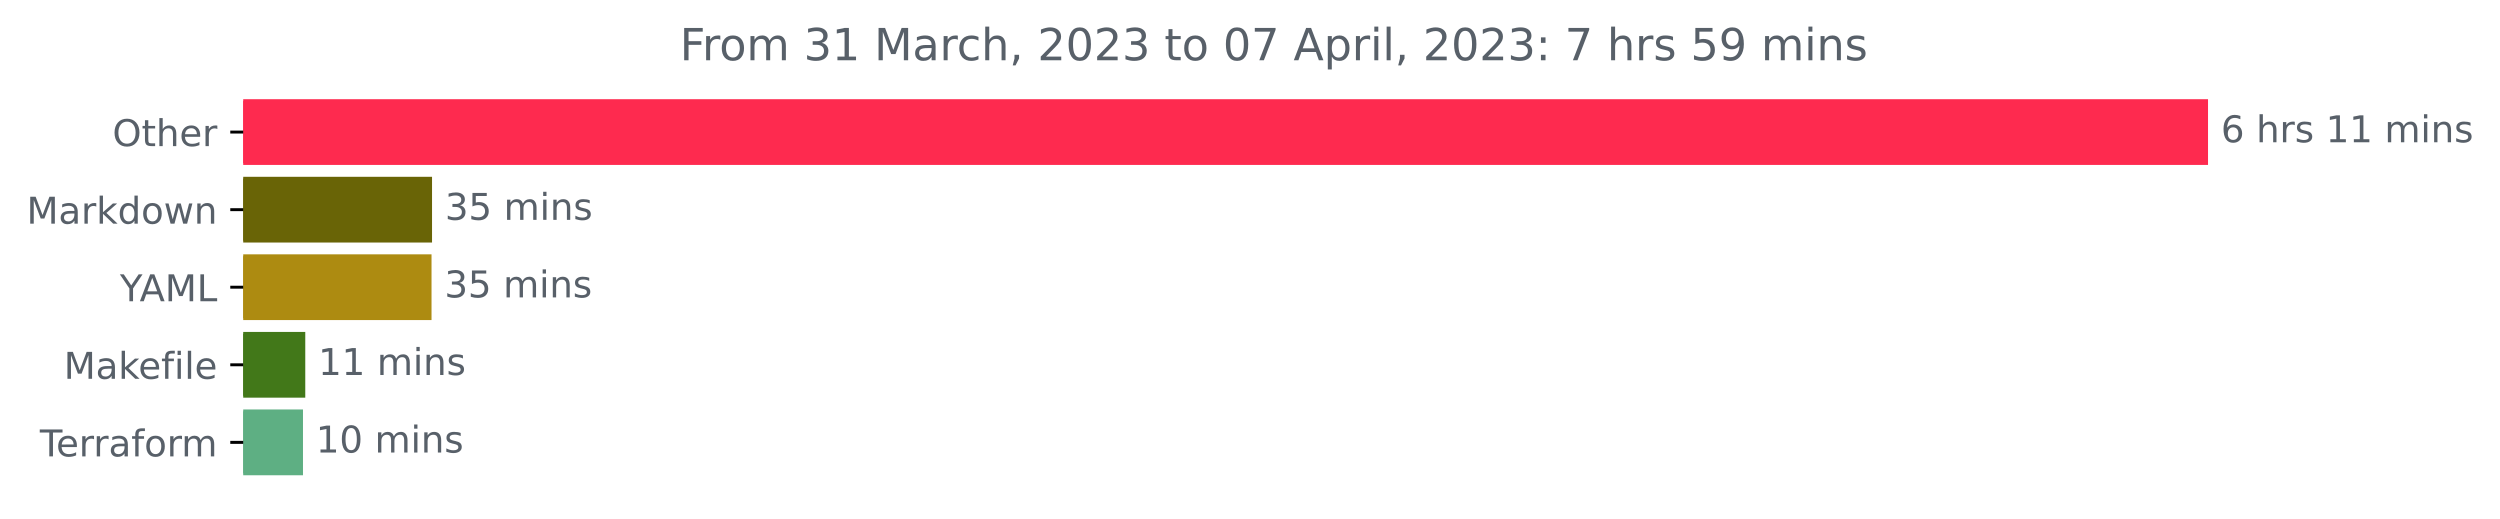
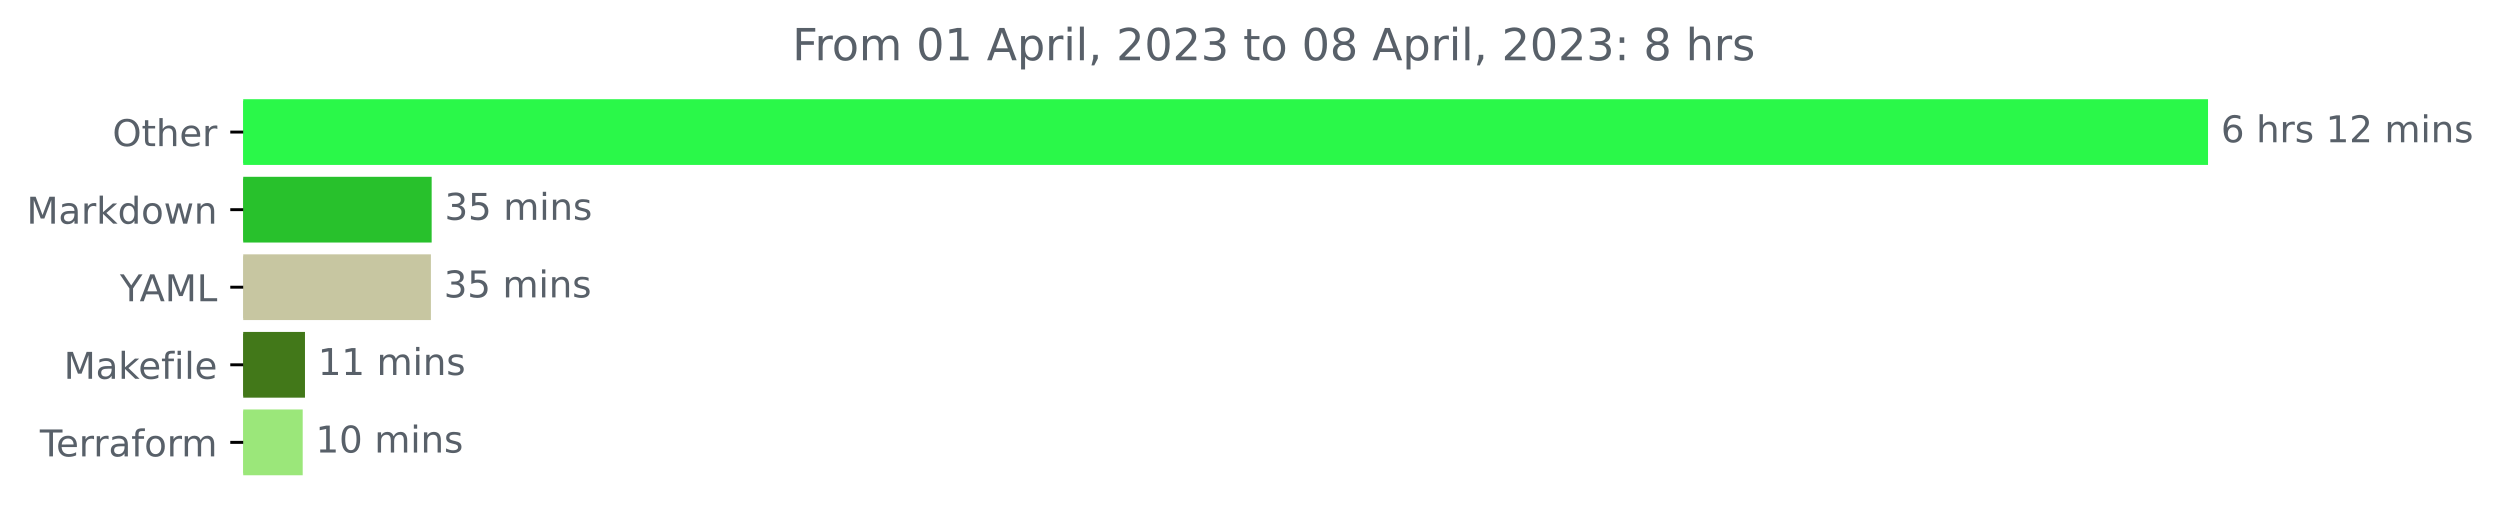
<svg xmlns="http://www.w3.org/2000/svg" xmlns:xlink="http://www.w3.org/1999/xlink" width="676.815pt" height="140.398pt" viewBox="0 0 676.815 140.398" version="1.1">
  <defs>
    <style type="text/css">*{stroke-linejoin: round; stroke-linecap: butt}</style>
  </defs>
  <g id="figure_1">
    <g id="patch_1">
      <path d="M 0 140.398  L 676.815 140.398  L 676.815 0  L 0 0  L 0 140.398  z " style="fill: none" />
    </g>
    <g id="axes_1">
      <g id="patch_2">
-         <path d="M 65.841 27.358  L 597.269 27.358  L 597.269 44.158  L 65.841 44.158  z " clip-path="url(#p95acb54ac5)" style="fill: #fe2a4f; stroke: #fe2a4f; stroke-linejoin: miter" />
+         <path d="M 65.841 27.358  L 597.269 27.358  L 597.269 44.158  L 65.841 44.158  z " clip-path="url(#pb378ff2bd2)" style="fill: #2af849; stroke: #2af849; stroke-linejoin: miter" />
      </g>
      <g id="patch_3">
-         <path d="M 65.841 48.358  L 116.463 48.358  L 116.463 65.158  L 65.841 65.158  z " clip-path="url(#p95acb54ac5)" style="fill: #696406; stroke: #696406; stroke-linejoin: miter" />
+         <path d="M 65.841 48.358  L 116.362 48.358  L 116.362 65.158  L 65.841 65.158  z " clip-path="url(#pb378ff2bd2)" style="fill: #28c12c; stroke: #28c12c; stroke-linejoin: miter" />
      </g>
      <g id="patch_4">
-         <path d="M 65.841 69.358  L 116.326 69.358  L 116.326 86.158  L 65.841 86.158  z " clip-path="url(#p95acb54ac5)" style="fill: #ad8b11; stroke: #ad8b11; stroke-linejoin: miter" />
+         <path d="M 65.841 69.358  L 116.156 69.358  L 116.156 86.158  L 65.841 86.158  z " clip-path="url(#pb378ff2bd2)" style="fill: #c7c6a1; stroke: #c7c6a1; stroke-linejoin: miter" />
      </g>
      <g id="patch_5">
-         <path d="M 65.841 90.358  L 82.144 90.358  L 82.144 107.158  L 65.841 107.158  z " clip-path="url(#p95acb54ac5)" style="fill: #427819; stroke: #427819; stroke-linejoin: miter" />
+         <path d="M 65.841 90.358  L 82.065 90.358  L 82.065 107.158  L 65.841 107.158  z " clip-path="url(#pb378ff2bd2)" style="fill: #427819; stroke: #427819; stroke-linejoin: miter" />
      </g>
      <g id="patch_6">
-         <path d="M 65.841 111.358  L 81.527 111.358  L 81.527 128.158  L 65.841 128.158  z " clip-path="url(#p95acb54ac5)" style="fill: #5eaf83; stroke: #5eaf83; stroke-linejoin: miter" />
+         <path d="M 65.841 111.358  L 81.449 111.358  L 81.449 128.158  L 65.841 128.158  z " clip-path="url(#pb378ff2bd2)" style="fill: #9be77a; stroke: #9be77a; stroke-linejoin: miter" />
      </g>
      <g id="matplotlib.axis_1" />
      <g id="matplotlib.axis_2">
        <g id="ytick_1">
          <g id="line2d_1">
            <defs>
-               <path id="m4bcfcabf91" d="M 0 0  L -3.5 0  " style="stroke: #000000; stroke-width: 0.8" />
+               <path id="m1d9fdea9e5" d="M 0 0  L -3.5 0  " style="stroke: #000000; stroke-width: 0.8" />
            </defs>
            <g>
-               <use xlink:href="#m4bcfcabf91" x="65.841" y="35.758" style="stroke: #000000; stroke-width: 0.8" />
+               <use xlink:href="#m1d9fdea9e5" x="65.841" y="35.758" style="stroke: #000000; stroke-width: 0.8" />
            </g>
          </g>
          <g id="text_1">
            <g style="fill: #586069" transform="translate(30.44687 39.55734)scale(0.1 -0.1)">
              <defs>
                <path id="DejaVuSans-4f" d="M 2522 4238  Q 1834 4238 1429 3725  Q 1025 3213 1025 2328  Q 1025 1447 1429 934  Q 1834 422 2522 422  Q 3209 422 3611 934  Q 4013 1447 4013 2328  Q 4013 3213 3611 3725  Q 3209 4238 2522 4238  z M 2522 4750  Q 3503 4750 4090 4092  Q 4678 3434 4678 2328  Q 4678 1225 4090 567  Q 3503 -91 2522 -91  Q 1538 -91 948 565  Q 359 1222 359 2328  Q 359 3434 948 4092  Q 1538 4750 2522 4750  z " transform="scale(0.015625)" />
                <path id="DejaVuSans-74" d="M 1172 4494  L 1172 3500  L 2356 3500  L 2356 3053  L 1172 3053  L 1172 1153  Q 1172 725 1289 603  Q 1406 481 1766 481  L 2356 481  L 2356 0  L 1766 0  Q 1100 0 847 248  Q 594 497 594 1153  L 594 3053  L 172 3053  L 172 3500  L 594 3500  L 594 4494  L 1172 4494  z " transform="scale(0.015625)" />
                <path id="DejaVuSans-68" d="M 3513 2113  L 3513 0  L 2938 0  L 2938 2094  Q 2938 2591 2744 2837  Q 2550 3084 2163 3084  Q 1697 3084 1428 2787  Q 1159 2491 1159 1978  L 1159 0  L 581 0  L 581 4863  L 1159 4863  L 1159 2956  Q 1366 3272 1645 3428  Q 1925 3584 2291 3584  Q 2894 3584 3203 3211  Q 3513 2838 3513 2113  z " transform="scale(0.015625)" />
                <path id="DejaVuSans-65" d="M 3597 1894  L 3597 1613  L 953 1613  Q 991 1019 1311 708  Q 1631 397 2203 397  Q 2534 397 2845 478  Q 3156 559 3463 722  L 3463 178  Q 3153 47 2828 -22  Q 2503 -91 2169 -91  Q 1331 -91 842 396  Q 353 884 353 1716  Q 353 2575 817 3079  Q 1281 3584 2069 3584  Q 2775 3584 3186 3129  Q 3597 2675 3597 1894  z M 3022 2063  Q 3016 2534 2758 2815  Q 2500 3097 2075 3097  Q 1594 3097 1305 2825  Q 1016 2553 972 2059  L 3022 2063  z " transform="scale(0.015625)" />
                <path id="DejaVuSans-72" d="M 2631 2963  Q 2534 3019 2420 3045  Q 2306 3072 2169 3072  Q 1681 3072 1420 2755  Q 1159 2438 1159 1844  L 1159 0  L 581 0  L 581 3500  L 1159 3500  L 1159 2956  Q 1341 3275 1631 3429  Q 1922 3584 2338 3584  Q 2397 3584 2469 3576  Q 2541 3569 2628 3553  L 2631 2963  z " transform="scale(0.015625)" />
              </defs>
              <use xlink:href="#DejaVuSans-4f" />
              <use xlink:href="#DejaVuSans-74" x="78.711" />
              <use xlink:href="#DejaVuSans-68" x="117.92" />
              <use xlink:href="#DejaVuSans-65" x="181.299" />
              <use xlink:href="#DejaVuSans-72" x="242.822" />
            </g>
          </g>
        </g>
        <g id="ytick_2">
          <g id="line2d_2">
            <g>
-               <use xlink:href="#m4bcfcabf91" x="65.841" y="56.758" style="stroke: #000000; stroke-width: 0.8" />
+               <use xlink:href="#m1d9fdea9e5" x="65.841" y="56.758" style="stroke: #000000; stroke-width: 0.8" />
            </g>
          </g>
          <g id="text_2">
            <g style="fill: #586069" transform="translate(7.2 60.55734)scale(0.1 -0.1)">
              <defs>
                <path id="DejaVuSans-4d" d="M 628 4666  L 1569 4666  L 2759 1491  L 3956 4666  L 4897 4666  L 4897 0  L 4281 0  L 4281 4097  L 3078 897  L 2444 897  L 1241 4097  L 1241 0  L 628 0  L 628 4666  z " transform="scale(0.015625)" />
                <path id="DejaVuSans-61" d="M 2194 1759  Q 1497 1759 1228 1600  Q 959 1441 959 1056  Q 959 750 1161 570  Q 1363 391 1709 391  Q 2188 391 2477 730  Q 2766 1069 2766 1631  L 2766 1759  L 2194 1759  z M 3341 1997  L 3341 0  L 2766 0  L 2766 531  Q 2569 213 2275 61  Q 1981 -91 1556 -91  Q 1019 -91 701 211  Q 384 513 384 1019  Q 384 1609 779 1909  Q 1175 2209 1959 2209  L 2766 2209  L 2766 2266  Q 2766 2663 2505 2880  Q 2244 3097 1772 3097  Q 1472 3097 1187 3025  Q 903 2953 641 2809  L 641 3341  Q 956 3463 1253 3523  Q 1550 3584 1831 3584  Q 2591 3584 2966 3190  Q 3341 2797 3341 1997  z " transform="scale(0.015625)" />
                <path id="DejaVuSans-6b" d="M 581 4863  L 1159 4863  L 1159 1991  L 2875 3500  L 3609 3500  L 1753 1863  L 3688 0  L 2938 0  L 1159 1709  L 1159 0  L 581 0  L 581 4863  z " transform="scale(0.015625)" />
                <path id="DejaVuSans-64" d="M 2906 2969  L 2906 4863  L 3481 4863  L 3481 0  L 2906 0  L 2906 525  Q 2725 213 2448 61  Q 2172 -91 1784 -91  Q 1150 -91 751 415  Q 353 922 353 1747  Q 353 2572 751 3078  Q 1150 3584 1784 3584  Q 2172 3584 2448 3432  Q 2725 3281 2906 2969  z M 947 1747  Q 947 1113 1208 752  Q 1469 391 1925 391  Q 2381 391 2643 752  Q 2906 1113 2906 1747  Q 2906 2381 2643 2742  Q 2381 3103 1925 3103  Q 1469 3103 1208 2742  Q 947 2381 947 1747  z " transform="scale(0.015625)" />
                <path id="DejaVuSans-6f" d="M 1959 3097  Q 1497 3097 1228 2736  Q 959 2375 959 1747  Q 959 1119 1226 758  Q 1494 397 1959 397  Q 2419 397 2687 759  Q 2956 1122 2956 1747  Q 2956 2369 2687 2733  Q 2419 3097 1959 3097  z M 1959 3584  Q 2709 3584 3137 3096  Q 3566 2609 3566 1747  Q 3566 888 3137 398  Q 2709 -91 1959 -91  Q 1206 -91 779 398  Q 353 888 353 1747  Q 353 2609 779 3096  Q 1206 3584 1959 3584  z " transform="scale(0.015625)" />
                <path id="DejaVuSans-77" d="M 269 3500  L 844 3500  L 1563 769  L 2278 3500  L 2956 3500  L 3675 769  L 4391 3500  L 4966 3500  L 4050 0  L 3372 0  L 2619 2869  L 1863 0  L 1184 0  L 269 3500  z " transform="scale(0.015625)" />
                <path id="DejaVuSans-6e" d="M 3513 2113  L 3513 0  L 2938 0  L 2938 2094  Q 2938 2591 2744 2837  Q 2550 3084 2163 3084  Q 1697 3084 1428 2787  Q 1159 2491 1159 1978  L 1159 0  L 581 0  L 581 3500  L 1159 3500  L 1159 2956  Q 1366 3272 1645 3428  Q 1925 3584 2291 3584  Q 2894 3584 3203 3211  Q 3513 2838 3513 2113  z " transform="scale(0.015625)" />
              </defs>
              <use xlink:href="#DejaVuSans-4d" />
              <use xlink:href="#DejaVuSans-61" x="86.279" />
              <use xlink:href="#DejaVuSans-72" x="147.559" />
              <use xlink:href="#DejaVuSans-6b" x="188.672" />
              <use xlink:href="#DejaVuSans-64" x="246.582" />
              <use xlink:href="#DejaVuSans-6f" x="310.059" />
              <use xlink:href="#DejaVuSans-77" x="371.24" />
              <use xlink:href="#DejaVuSans-6e" x="453.027" />
            </g>
          </g>
        </g>
        <g id="ytick_3">
          <g id="line2d_3">
            <g>
-               <use xlink:href="#m4bcfcabf91" x="65.841" y="77.758" style="stroke: #000000; stroke-width: 0.8" />
+               <use xlink:href="#m1d9fdea9e5" x="65.841" y="77.758" style="stroke: #000000; stroke-width: 0.8" />
            </g>
          </g>
          <g id="text_3">
            <g style="fill: #586069" transform="translate(32.46719 81.55734)scale(0.1 -0.1)">
              <defs>
                <path id="DejaVuSans-59" d="M -13 4666  L 666 4666  L 1959 2747  L 3244 4666  L 3922 4666  L 2272 2222  L 2272 0  L 1638 0  L 1638 2222  L -13 4666  z " transform="scale(0.015625)" />
                <path id="DejaVuSans-41" d="M 2188 4044  L 1331 1722  L 3047 1722  L 2188 4044  z M 1831 4666  L 2547 4666  L 4325 0  L 3669 0  L 3244 1197  L 1141 1197  L 716 0  L 50 0  L 1831 4666  z " transform="scale(0.015625)" />
                <path id="DejaVuSans-4c" d="M 628 4666  L 1259 4666  L 1259 531  L 3531 531  L 3531 0  L 628 0  L 628 4666  z " transform="scale(0.015625)" />
              </defs>
              <use xlink:href="#DejaVuSans-59" />
              <use xlink:href="#DejaVuSans-41" x="53.334" />
              <use xlink:href="#DejaVuSans-4d" x="121.742" />
              <use xlink:href="#DejaVuSans-4c" x="208.021" />
            </g>
          </g>
        </g>
        <g id="ytick_4">
          <g id="line2d_4">
            <g>
-               <use xlink:href="#m4bcfcabf91" x="65.841" y="98.758" style="stroke: #000000; stroke-width: 0.8" />
+               <use xlink:href="#m1d9fdea9e5" x="65.841" y="98.758" style="stroke: #000000; stroke-width: 0.8" />
            </g>
          </g>
          <g id="text_4">
            <g style="fill: #586069" transform="translate(17.27344 102.5573)scale(0.1 -0.1)">
              <defs>
                <path id="DejaVuSans-66" d="M 2375 4863  L 2375 4384  L 1825 4384  Q 1516 4384 1395 4259  Q 1275 4134 1275 3809  L 1275 3500  L 2222 3500  L 2222 3053  L 1275 3053  L 1275 0  L 697 0  L 697 3053  L 147 3053  L 147 3500  L 697 3500  L 697 3744  Q 697 4328 969 4595  Q 1241 4863 1831 4863  L 2375 4863  z " transform="scale(0.015625)" />
                <path id="DejaVuSans-69" d="M 603 3500  L 1178 3500  L 1178 0  L 603 0  L 603 3500  z M 603 4863  L 1178 4863  L 1178 4134  L 603 4134  L 603 4863  z " transform="scale(0.015625)" />
                <path id="DejaVuSans-6c" d="M 603 4863  L 1178 4863  L 1178 0  L 603 0  L 603 4863  z " transform="scale(0.015625)" />
              </defs>
              <use xlink:href="#DejaVuSans-4d" />
              <use xlink:href="#DejaVuSans-61" x="86.279" />
              <use xlink:href="#DejaVuSans-6b" x="147.559" />
              <use xlink:href="#DejaVuSans-65" x="201.844" />
              <use xlink:href="#DejaVuSans-66" x="263.367" />
              <use xlink:href="#DejaVuSans-69" x="298.572" />
              <use xlink:href="#DejaVuSans-6c" x="326.355" />
              <use xlink:href="#DejaVuSans-65" x="354.139" />
            </g>
          </g>
        </g>
        <g id="ytick_5">
          <g id="line2d_5">
            <g>
-               <use xlink:href="#m4bcfcabf91" x="65.841" y="119.758" style="stroke: #000000; stroke-width: 0.8" />
+               <use xlink:href="#m1d9fdea9e5" x="65.841" y="119.758" style="stroke: #000000; stroke-width: 0.8" />
            </g>
          </g>
          <g id="text_5">
            <g style="fill: #586069" transform="translate(10.78906 123.5573)scale(0.1 -0.1)">
              <defs>
                <path id="DejaVuSans-54" d="M -19 4666  L 3928 4666  L 3928 4134  L 2272 4134  L 2272 0  L 1638 0  L 1638 4134  L -19 4134  L -19 4666  z " transform="scale(0.015625)" />
                <path id="DejaVuSans-6d" d="M 3328 2828  Q 3544 3216 3844 3400  Q 4144 3584 4550 3584  Q 5097 3584 5394 3201  Q 5691 2819 5691 2113  L 5691 0  L 5113 0  L 5113 2094  Q 5113 2597 4934 2840  Q 4756 3084 4391 3084  Q 3944 3084 3684 2787  Q 3425 2491 3425 1978  L 3425 0  L 2847 0  L 2847 2094  Q 2847 2600 2669 2842  Q 2491 3084 2119 3084  Q 1678 3084 1418 2786  Q 1159 2488 1159 1978  L 1159 0  L 581 0  L 581 3500  L 1159 3500  L 1159 2956  Q 1356 3278 1631 3431  Q 1906 3584 2284 3584  Q 2666 3584 2933 3390  Q 3200 3197 3328 2828  z " transform="scale(0.015625)" />
              </defs>
              <use xlink:href="#DejaVuSans-54" />
              <use xlink:href="#DejaVuSans-65" x="44.084" />
              <use xlink:href="#DejaVuSans-72" x="105.607" />
              <use xlink:href="#DejaVuSans-72" x="144.971" />
              <use xlink:href="#DejaVuSans-61" x="186.084" />
              <use xlink:href="#DejaVuSans-66" x="247.363" />
              <use xlink:href="#DejaVuSans-6f" x="282.568" />
              <use xlink:href="#DejaVuSans-72" x="343.75" />
              <use xlink:href="#DejaVuSans-6d" x="383.113" />
            </g>
          </g>
        </g>
      </g>
      <g id="text_6">
        <g style="fill: #586069" transform="translate(601.2692 38.5175)scale(0.1 -0.1)">
          <defs>
            <path id="DejaVuSans-36" d="M 2113 2584  Q 1688 2584 1439 2293  Q 1191 2003 1191 1497  Q 1191 994 1439 701  Q 1688 409 2113 409  Q 2538 409 2786 701  Q 3034 994 3034 1497  Q 3034 2003 2786 2293  Q 2538 2584 2113 2584  z M 3366 4563  L 3366 3988  Q 3128 4100 2886 4159  Q 2644 4219 2406 4219  Q 1781 4219 1451 3797  Q 1122 3375 1075 2522  Q 1259 2794 1537 2939  Q 1816 3084 2150 3084  Q 2853 3084 3261 2657  Q 3669 2231 3669 1497  Q 3669 778 3244 343  Q 2819 -91 2113 -91  Q 1303 -91 875 529  Q 447 1150 447 2328  Q 447 3434 972 4092  Q 1497 4750 2381 4750  Q 2619 4750 2861 4703  Q 3103 4656 3366 4563  z " transform="scale(0.015625)" />
            <path id="DejaVuSans-20" transform="scale(0.015625)" />
            <path id="DejaVuSans-73" d="M 2834 3397  L 2834 2853  Q 2591 2978 2328 3040  Q 2066 3103 1784 3103  Q 1356 3103 1142 2972  Q 928 2841 928 2578  Q 928 2378 1081 2264  Q 1234 2150 1697 2047  L 1894 2003  Q 2506 1872 2764 1633  Q 3022 1394 3022 966  Q 3022 478 2636 193  Q 2250 -91 1575 -91  Q 1294 -91 989 -36  Q 684 19 347 128  L 347 722  Q 666 556 975 473  Q 1284 391 1588 391  Q 1994 391 2212 530  Q 2431 669 2431 922  Q 2431 1156 2273 1281  Q 2116 1406 1581 1522  L 1381 1569  Q 847 1681 609 1914  Q 372 2147 372 2553  Q 372 3047 722 3315  Q 1072 3584 1716 3584  Q 2034 3584 2315 3537  Q 2597 3491 2834 3397  z " transform="scale(0.015625)" />
            <path id="DejaVuSans-31" d="M 794 531  L 1825 531  L 1825 4091  L 703 3866  L 703 4441  L 1819 4666  L 2450 4666  L 2450 531  L 3481 531  L 3481 0  L 794 0  L 794 531  z " transform="scale(0.015625)" />
+             <path id="DejaVuSans-32" d="M 1228 531  L 3431 531  L 3431 0  L 469 0  L 469 531  Q 828 903 1448 1529  Q 2069 2156 2228 2338  Q 2531 2678 2651 2914  Q 2772 3150 2772 3378  Q 2772 3750 2511 3984  Q 2250 4219 1831 4219  Q 1534 4219 1204 4116  Q 875 4013 500 3803  L 500 4441  Q 881 4594 1212 4672  Q 1544 4750 1819 4750  Q 2544 4750 2975 4387  Q 3406 4025 3406 3419  Q 3406 3131 3298 2873  Q 3191 2616 2906 2266  Q 2828 2175 2409 1742  Q 1991 1309 1228 531  z " transform="scale(0.015625)" />
          </defs>
          <use xlink:href="#DejaVuSans-36" />
          <use xlink:href="#DejaVuSans-20" x="63.623" />
          <use xlink:href="#DejaVuSans-68" x="95.41" />
          <use xlink:href="#DejaVuSans-72" x="158.789" />
          <use xlink:href="#DejaVuSans-73" x="199.902" />
          <use xlink:href="#DejaVuSans-20" x="252.002" />
          <use xlink:href="#DejaVuSans-31" x="283.789" />
-           <use xlink:href="#DejaVuSans-31" x="347.412" />
+           <use xlink:href="#DejaVuSans-32" x="347.412" />
          <use xlink:href="#DejaVuSans-20" x="411.035" />
          <use xlink:href="#DejaVuSans-6d" x="442.822" />
          <use xlink:href="#DejaVuSans-69" x="540.234" />
          <use xlink:href="#DejaVuSans-6e" x="568.018" />
          <use xlink:href="#DejaVuSans-73" x="631.396" />
        </g>
      </g>
      <g id="text_7">
-         <g style="fill: #586069" transform="translate(120.4627 59.5175)scale(0.1 -0.1)">
+         <g style="fill: #586069" transform="translate(120.3616 59.5175)scale(0.1 -0.1)">
          <defs>
            <path id="DejaVuSans-33" d="M 2597 2516  Q 3050 2419 3304 2112  Q 3559 1806 3559 1356  Q 3559 666 3084 287  Q 2609 -91 1734 -91  Q 1441 -91 1130 -33  Q 819 25 488 141  L 488 750  Q 750 597 1062 519  Q 1375 441 1716 441  Q 2309 441 2620 675  Q 2931 909 2931 1356  Q 2931 1769 2642 2001  Q 2353 2234 1838 2234  L 1294 2234  L 1294 2753  L 1863 2753  Q 2328 2753 2575 2939  Q 2822 3125 2822 3475  Q 2822 3834 2567 4026  Q 2313 4219 1838 4219  Q 1578 4219 1281 4162  Q 984 4106 628 3988  L 628 4550  Q 988 4650 1302 4700  Q 1616 4750 1894 4750  Q 2613 4750 3031 4423  Q 3450 4097 3450 3541  Q 3450 3153 3228 2886  Q 3006 2619 2597 2516  z " transform="scale(0.015625)" />
            <path id="DejaVuSans-35" d="M 691 4666  L 3169 4666  L 3169 4134  L 1269 4134  L 1269 2991  Q 1406 3038 1543 3061  Q 1681 3084 1819 3084  Q 2600 3084 3056 2656  Q 3513 2228 3513 1497  Q 3513 744 3044 326  Q 2575 -91 1722 -91  Q 1428 -91 1123 -41  Q 819 9 494 109  L 494 744  Q 775 591 1075 516  Q 1375 441 1709 441  Q 2250 441 2565 725  Q 2881 1009 2881 1497  Q 2881 1984 2565 2268  Q 2250 2553 1709 2553  Q 1456 2553 1204 2497  Q 953 2441 691 2322  L 691 4666  z " transform="scale(0.015625)" />
          </defs>
          <use xlink:href="#DejaVuSans-33" />
          <use xlink:href="#DejaVuSans-35" x="63.623" />
          <use xlink:href="#DejaVuSans-20" x="127.246" />
          <use xlink:href="#DejaVuSans-6d" x="159.033" />
          <use xlink:href="#DejaVuSans-69" x="256.445" />
          <use xlink:href="#DejaVuSans-6e" x="284.229" />
          <use xlink:href="#DejaVuSans-73" x="347.607" />
        </g>
      </g>
      <g id="text_8">
-         <g style="fill: #586069" transform="translate(120.3257 80.5175)scale(0.1 -0.1)">
+         <g style="fill: #586069" transform="translate(120.1562 80.5175)scale(0.1 -0.1)">
          <use xlink:href="#DejaVuSans-33" />
          <use xlink:href="#DejaVuSans-35" x="63.623" />
          <use xlink:href="#DejaVuSans-20" x="127.246" />
          <use xlink:href="#DejaVuSans-6d" x="159.033" />
          <use xlink:href="#DejaVuSans-69" x="256.445" />
          <use xlink:href="#DejaVuSans-6e" x="284.229" />
          <use xlink:href="#DejaVuSans-73" x="347.607" />
        </g>
      </g>
      <g id="text_9">
-         <g style="fill: #586069" transform="translate(86.1438 101.5175)scale(0.1 -0.1)">
+         <g style="fill: #586069" transform="translate(86.06484 101.5175)scale(0.1 -0.1)">
          <use xlink:href="#DejaVuSans-31" />
          <use xlink:href="#DejaVuSans-31" x="63.623" />
          <use xlink:href="#DejaVuSans-20" x="127.246" />
          <use xlink:href="#DejaVuSans-6d" x="159.033" />
          <use xlink:href="#DejaVuSans-69" x="256.445" />
          <use xlink:href="#DejaVuSans-6e" x="284.229" />
          <use xlink:href="#DejaVuSans-73" x="347.607" />
        </g>
      </g>
      <g id="text_10">
-         <g style="fill: #586069" transform="translate(85.52729 122.5175)scale(0.1 -0.1)">
+         <g style="fill: #586069" transform="translate(85.44873 122.5175)scale(0.1 -0.1)">
          <defs>
            <path id="DejaVuSans-30" d="M 2034 4250  Q 1547 4250 1301 3770  Q 1056 3291 1056 2328  Q 1056 1369 1301 889  Q 1547 409 2034 409  Q 2525 409 2770 889  Q 3016 1369 3016 2328  Q 3016 3291 2770 3770  Q 2525 4250 2034 4250  z M 2034 4750  Q 2819 4750 3233 4129  Q 3647 3509 3647 2328  Q 3647 1150 3233 529  Q 2819 -91 2034 -91  Q 1250 -91 836 529  Q 422 1150 422 2328  Q 422 3509 836 4129  Q 1250 4750 2034 4750  z " transform="scale(0.015625)" />
          </defs>
          <use xlink:href="#DejaVuSans-31" />
          <use xlink:href="#DejaVuSans-30" x="63.623" />
          <use xlink:href="#DejaVuSans-20" x="127.246" />
          <use xlink:href="#DejaVuSans-6d" x="159.033" />
          <use xlink:href="#DejaVuSans-69" x="256.445" />
          <use xlink:href="#DejaVuSans-6e" x="284.229" />
          <use xlink:href="#DejaVuSans-73" x="347.607" />
        </g>
      </g>
      <g id="text_11">
-         <g style="fill: #586069" transform="translate(184.0462 16.31812)scale(0.12 -0.12)">
+         <g style="fill: #586069" transform="translate(214.5075 16.31812)scale(0.12 -0.12)">
          <defs>
            <path id="DejaVuSans-46" d="M 628 4666  L 3309 4666  L 3309 4134  L 1259 4134  L 1259 2759  L 3109 2759  L 3109 2228  L 1259 2228  L 1259 0  L 628 0  L 628 4666  z " transform="scale(0.015625)" />
-             <path id="DejaVuSans-63" d="M 3122 3366  L 3122 2828  Q 2878 2963 2633 3030  Q 2388 3097 2138 3097  Q 1578 3097 1268 2742  Q 959 2388 959 1747  Q 959 1106 1268 751  Q 1578 397 2138 397  Q 2388 397 2633 464  Q 2878 531 3122 666  L 3122 134  Q 2881 22 2623 -34  Q 2366 -91 2075 -91  Q 1284 -91 818 406  Q 353 903 353 1747  Q 353 2603 823 3093  Q 1294 3584 2113 3584  Q 2378 3584 2631 3529  Q 2884 3475 3122 3366  z " transform="scale(0.015625)" />
+             <path id="DejaVuSans-70" d="M 1159 525  L 1159 -1331  L 581 -1331  L 581 3500  L 1159 3500  L 1159 2969  Q 1341 3281 1617 3432  Q 1894 3584 2278 3584  Q 2916 3584 3314 3078  Q 3713 2572 3713 1747  Q 3713 922 3314 415  Q 2916 -91 2278 -91  Q 1894 -91 1617 61  Q 1341 213 1159 525  z M 3116 1747  Q 3116 2381 2855 2742  Q 2594 3103 2138 3103  Q 1681 3103 1420 2742  Q 1159 2381 1159 1747  Q 1159 1113 1420 752  Q 1681 391 2138 391  Q 2594 391 2855 752  Q 3116 1113 3116 1747  z " transform="scale(0.015625)" />
            <path id="DejaVuSans-2c" d="M 750 794  L 1409 794  L 1409 256  L 897 -744  L 494 -744  L 750 256  L 750 794  z " transform="scale(0.015625)" />
-             <path id="DejaVuSans-32" d="M 1228 531  L 3431 531  L 3431 0  L 469 0  L 469 531  Q 828 903 1448 1529  Q 2069 2156 2228 2338  Q 2531 2678 2651 2914  Q 2772 3150 2772 3378  Q 2772 3750 2511 3984  Q 2250 4219 1831 4219  Q 1534 4219 1204 4116  Q 875 4013 500 3803  L 500 4441  Q 881 4594 1212 4672  Q 1544 4750 1819 4750  Q 2544 4750 2975 4387  Q 3406 4025 3406 3419  Q 3406 3131 3298 2873  Q 3191 2616 2906 2266  Q 2828 2175 2409 1742  Q 1991 1309 1228 531  z " transform="scale(0.015625)" />
-             <path id="DejaVuSans-37" d="M 525 4666  L 3525 4666  L 3525 4397  L 1831 0  L 1172 0  L 2766 4134  L 525 4134  L 525 4666  z " transform="scale(0.015625)" />
-             <path id="DejaVuSans-70" d="M 1159 525  L 1159 -1331  L 581 -1331  L 581 3500  L 1159 3500  L 1159 2969  Q 1341 3281 1617 3432  Q 1894 3584 2278 3584  Q 2916 3584 3314 3078  Q 3713 2572 3713 1747  Q 3713 922 3314 415  Q 2916 -91 2278 -91  Q 1894 -91 1617 61  Q 1341 213 1159 525  z M 3116 1747  Q 3116 2381 2855 2742  Q 2594 3103 2138 3103  Q 1681 3103 1420 2742  Q 1159 2381 1159 1747  Q 1159 1113 1420 752  Q 1681 391 2138 391  Q 2594 391 2855 752  Q 3116 1113 3116 1747  z " transform="scale(0.015625)" />
+             <path id="DejaVuSans-38" d="M 2034 2216  Q 1584 2216 1326 1975  Q 1069 1734 1069 1313  Q 1069 891 1326 650  Q 1584 409 2034 409  Q 2484 409 2743 651  Q 3003 894 3003 1313  Q 3003 1734 2745 1975  Q 2488 2216 2034 2216  z M 1403 2484  Q 997 2584 770 2862  Q 544 3141 544 3541  Q 544 4100 942 4425  Q 1341 4750 2034 4750  Q 2731 4750 3128 4425  Q 3525 4100 3525 3541  Q 3525 3141 3298 2862  Q 3072 2584 2669 2484  Q 3125 2378 3379 2068  Q 3634 1759 3634 1313  Q 3634 634 3220 271  Q 2806 -91 2034 -91  Q 1263 -91 848 271  Q 434 634 434 1313  Q 434 1759 690 2068  Q 947 2378 1403 2484  z M 1172 3481  Q 1172 3119 1398 2916  Q 1625 2713 2034 2713  Q 2441 2713 2670 2916  Q 2900 3119 2900 3481  Q 2900 3844 2670 4047  Q 2441 4250 2034 4250  Q 1625 4250 1398 4047  Q 1172 3844 1172 3481  z " transform="scale(0.015625)" />
            <path id="DejaVuSans-3a" d="M 750 794  L 1409 794  L 1409 0  L 750 0  L 750 794  z M 750 3309  L 1409 3309  L 1409 2516  L 750 2516  L 750 3309  z " transform="scale(0.015625)" />
-             <path id="DejaVuSans-39" d="M 703 97  L 703 672  Q 941 559 1184 500  Q 1428 441 1663 441  Q 2288 441 2617 861  Q 2947 1281 2994 2138  Q 2813 1869 2534 1725  Q 2256 1581 1919 1581  Q 1219 1581 811 2004  Q 403 2428 403 3163  Q 403 3881 828 4315  Q 1253 4750 1959 4750  Q 2769 4750 3195 4129  Q 3622 3509 3622 2328  Q 3622 1225 3098 567  Q 2575 -91 1691 -91  Q 1453 -91 1209 -44  Q 966 3 703 97  z M 1959 2075  Q 2384 2075 2632 2365  Q 2881 2656 2881 3163  Q 2881 3666 2632 3958  Q 2384 4250 1959 4250  Q 1534 4250 1286 3958  Q 1038 3666 1038 3163  Q 1038 2656 1286 2365  Q 1534 2075 1959 2075  z " transform="scale(0.015625)" />
          </defs>
          <use xlink:href="#DejaVuSans-46" />
          <use xlink:href="#DejaVuSans-72" x="50.27" />
          <use xlink:href="#DejaVuSans-6f" x="89.133" />
          <use xlink:href="#DejaVuSans-6d" x="150.314" />
          <use xlink:href="#DejaVuSans-20" x="247.727" />
-           <use xlink:href="#DejaVuSans-33" x="279.514" />
+           <use xlink:href="#DejaVuSans-30" x="279.514" />
          <use xlink:href="#DejaVuSans-31" x="343.137" />
          <use xlink:href="#DejaVuSans-20" x="406.76" />
-           <use xlink:href="#DejaVuSans-4d" x="438.547" />
-           <use xlink:href="#DejaVuSans-61" x="524.826" />
-           <use xlink:href="#DejaVuSans-72" x="586.105" />
-           <use xlink:href="#DejaVuSans-63" x="624.969" />
-           <use xlink:href="#DejaVuSans-68" x="679.949" />
-           <use xlink:href="#DejaVuSans-2c" x="743.328" />
-           <use xlink:href="#DejaVuSans-20" x="775.115" />
-           <use xlink:href="#DejaVuSans-32" x="806.902" />
-           <use xlink:href="#DejaVuSans-30" x="870.525" />
-           <use xlink:href="#DejaVuSans-32" x="934.148" />
-           <use xlink:href="#DejaVuSans-33" x="997.771" />
-           <use xlink:href="#DejaVuSans-20" x="1061.395" />
-           <use xlink:href="#DejaVuSans-74" x="1093.182" />
-           <use xlink:href="#DejaVuSans-6f" x="1132.391" />
-           <use xlink:href="#DejaVuSans-20" x="1193.572" />
-           <use xlink:href="#DejaVuSans-30" x="1225.359" />
-           <use xlink:href="#DejaVuSans-37" x="1288.982" />
-           <use xlink:href="#DejaVuSans-20" x="1352.605" />
-           <use xlink:href="#DejaVuSans-41" x="1384.393" />
-           <use xlink:href="#DejaVuSans-70" x="1452.801" />
-           <use xlink:href="#DejaVuSans-72" x="1516.277" />
-           <use xlink:href="#DejaVuSans-69" x="1557.391" />
-           <use xlink:href="#DejaVuSans-6c" x="1585.174" />
-           <use xlink:href="#DejaVuSans-2c" x="1612.957" />
-           <use xlink:href="#DejaVuSans-20" x="1644.744" />
-           <use xlink:href="#DejaVuSans-32" x="1676.531" />
-           <use xlink:href="#DejaVuSans-30" x="1740.154" />
-           <use xlink:href="#DejaVuSans-32" x="1803.777" />
-           <use xlink:href="#DejaVuSans-33" x="1867.4" />
-           <use xlink:href="#DejaVuSans-3a" x="1931.023" />
-           <use xlink:href="#DejaVuSans-20" x="1964.715" />
-           <use xlink:href="#DejaVuSans-37" x="1996.502" />
-           <use xlink:href="#DejaVuSans-20" x="2060.125" />
-           <use xlink:href="#DejaVuSans-68" x="2091.912" />
-           <use xlink:href="#DejaVuSans-72" x="2155.291" />
-           <use xlink:href="#DejaVuSans-73" x="2196.404" />
-           <use xlink:href="#DejaVuSans-20" x="2248.504" />
-           <use xlink:href="#DejaVuSans-35" x="2280.291" />
-           <use xlink:href="#DejaVuSans-39" x="2343.914" />
-           <use xlink:href="#DejaVuSans-20" x="2407.537" />
-           <use xlink:href="#DejaVuSans-6d" x="2439.324" />
-           <use xlink:href="#DejaVuSans-69" x="2536.736" />
-           <use xlink:href="#DejaVuSans-6e" x="2564.52" />
-           <use xlink:href="#DejaVuSans-73" x="2627.898" />
+           <use xlink:href="#DejaVuSans-41" x="438.547" />
+           <use xlink:href="#DejaVuSans-70" x="506.955" />
+           <use xlink:href="#DejaVuSans-72" x="570.432" />
+           <use xlink:href="#DejaVuSans-69" x="611.545" />
+           <use xlink:href="#DejaVuSans-6c" x="639.328" />
+           <use xlink:href="#DejaVuSans-2c" x="667.111" />
+           <use xlink:href="#DejaVuSans-20" x="698.898" />
+           <use xlink:href="#DejaVuSans-32" x="730.686" />
+           <use xlink:href="#DejaVuSans-30" x="794.309" />
+           <use xlink:href="#DejaVuSans-32" x="857.932" />
+           <use xlink:href="#DejaVuSans-33" x="921.555" />
+           <use xlink:href="#DejaVuSans-20" x="985.178" />
+           <use xlink:href="#DejaVuSans-74" x="1016.965" />
+           <use xlink:href="#DejaVuSans-6f" x="1056.174" />
+           <use xlink:href="#DejaVuSans-20" x="1117.355" />
+           <use xlink:href="#DejaVuSans-30" x="1149.143" />
+           <use xlink:href="#DejaVuSans-38" x="1212.766" />
+           <use xlink:href="#DejaVuSans-20" x="1276.389" />
+           <use xlink:href="#DejaVuSans-41" x="1308.176" />
+           <use xlink:href="#DejaVuSans-70" x="1376.584" />
+           <use xlink:href="#DejaVuSans-72" x="1440.061" />
+           <use xlink:href="#DejaVuSans-69" x="1481.174" />
+           <use xlink:href="#DejaVuSans-6c" x="1508.957" />
+           <use xlink:href="#DejaVuSans-2c" x="1536.74" />
+           <use xlink:href="#DejaVuSans-20" x="1568.527" />
+           <use xlink:href="#DejaVuSans-32" x="1600.314" />
+           <use xlink:href="#DejaVuSans-30" x="1663.938" />
+           <use xlink:href="#DejaVuSans-32" x="1727.561" />
+           <use xlink:href="#DejaVuSans-33" x="1791.184" />
+           <use xlink:href="#DejaVuSans-3a" x="1854.807" />
+           <use xlink:href="#DejaVuSans-20" x="1888.498" />
+           <use xlink:href="#DejaVuSans-38" x="1920.285" />
+           <use xlink:href="#DejaVuSans-20" x="1983.908" />
+           <use xlink:href="#DejaVuSans-68" x="2015.695" />
+           <use xlink:href="#DejaVuSans-72" x="2079.074" />
+           <use xlink:href="#DejaVuSans-73" x="2120.188" />
        </g>
      </g>
    </g>
  </g>
  <defs>
-     <clipPath id="p95acb54ac5">
+     <clipPath id="pb378ff2bd2">
      <rect x="65.841" y="22.318" width="558" height="110.88" />
    </clipPath>
  </defs>
</svg>
